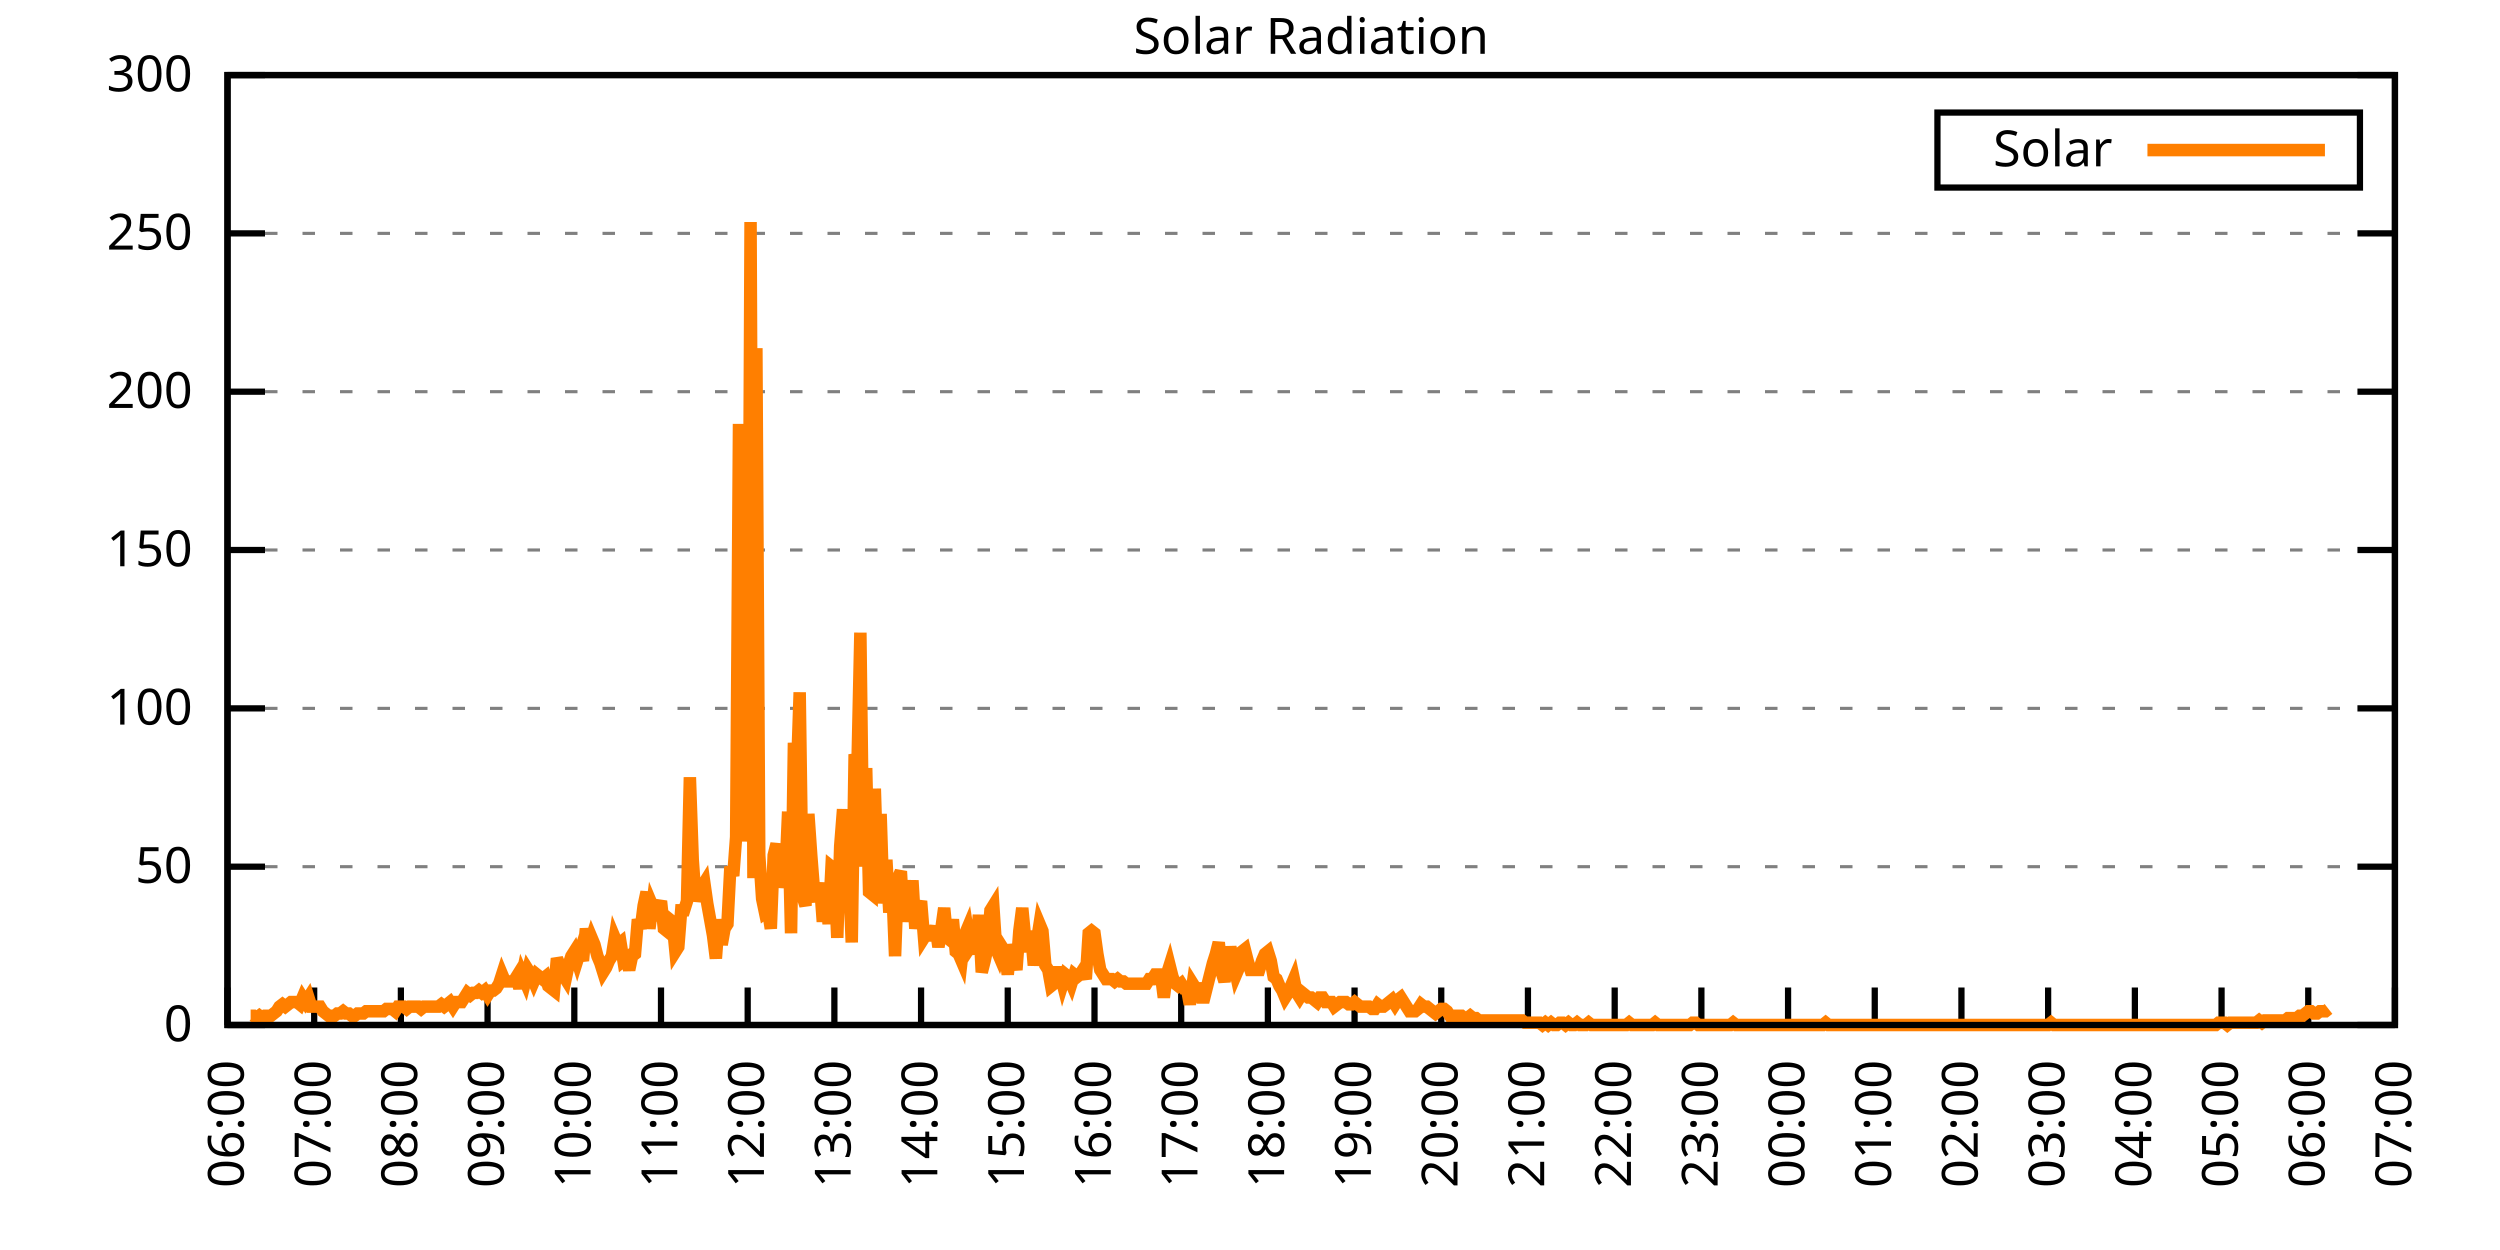
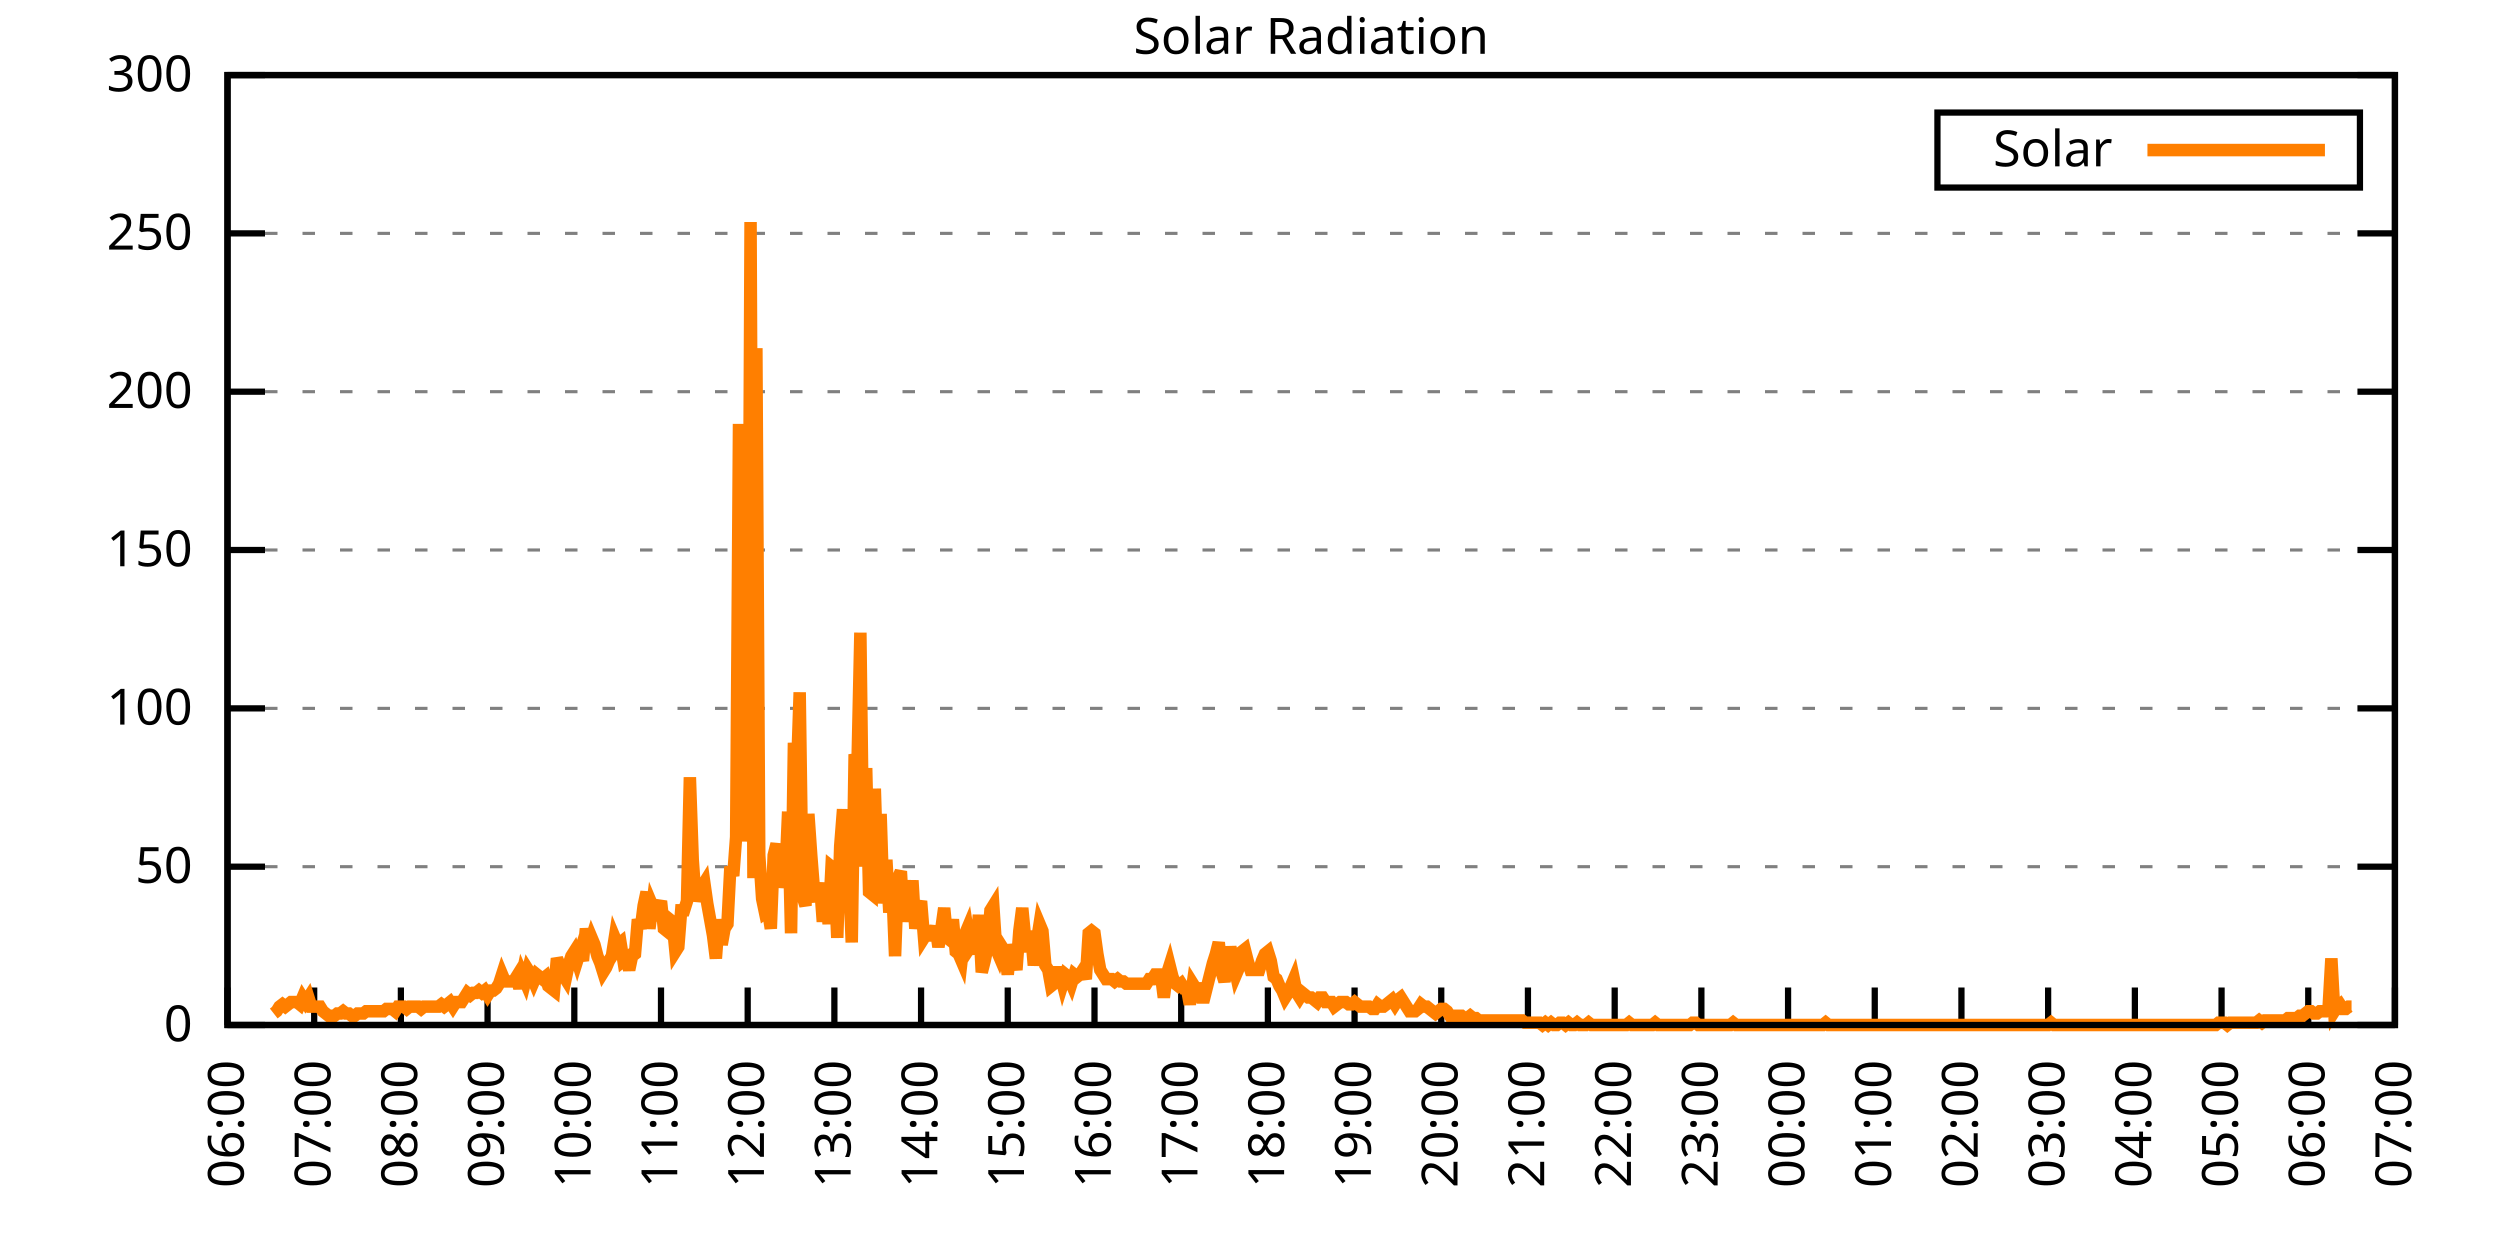
<svg xmlns="http://www.w3.org/2000/svg" xmlns:xlink="http://www.w3.org/1999/xlink" width="400" height="200" viewBox="0 0 400 200">
  <g id="gnuplot_canvas">
    <rect x="0" y="0" width="400" height="200" fill="none" />
    <defs>
      <circle id="gpDot" r="0.5" stroke-width="0.5" stroke="currentColor" />
      <path id="gpPt0" stroke-width="0.333" stroke="currentColor" d="M-1,0 h2 M0,-1 v2" />
      <path id="gpPt1" stroke-width="0.333" stroke="currentColor" d="M-1,-1 L1,1 M1,-1 L-1,1" />
      <path id="gpPt2" stroke-width="0.333" stroke="currentColor" d="M-1,0 L1,0 M0,-1 L0,1 M-1,-1 L1,1 M-1,1 L1,-1" />
      <rect id="gpPt3" stroke-width="0.333" stroke="currentColor" x="-1" y="-1" width="2" height="2" />
      <rect id="gpPt4" stroke-width="0.333" stroke="currentColor" fill="currentColor" x="-1" y="-1" width="2" height="2" />
      <circle id="gpPt5" stroke-width="0.333" stroke="currentColor" cx="0" cy="0" r="1" />
      <use xlink:href="#gpPt5" id="gpPt6" fill="currentColor" stroke="none" />
      <path id="gpPt7" stroke-width="0.333" stroke="currentColor" d="M0,-1.33 L-1.33,0.67 L1.33,0.67 z" />
      <use xlink:href="#gpPt7" id="gpPt8" fill="currentColor" stroke="none" />
      <use xlink:href="#gpPt7" id="gpPt9" stroke="currentColor" transform="rotate(180)" />
      <use xlink:href="#gpPt9" id="gpPt10" fill="currentColor" stroke="none" />
      <use xlink:href="#gpPt3" id="gpPt11" stroke="currentColor" transform="rotate(45)" />
      <use xlink:href="#gpPt11" id="gpPt12" fill="currentColor" stroke="none" />
      <path id="gpPt13" stroke-width="0.333" stroke="currentColor" d="M0,1.330 L1.265,0.411 L0.782,-1.067 L-0.782,-1.076 L-1.265,0.411 z" />
      <use xlink:href="#gpPt13" id="gpPt14" fill="currentColor" stroke="none" />
      <filter id="textbox" filterUnits="objectBoundingBox" x="0" y="0" height="1" width="1">
        <feFlood flood-color="white" flood-opacity="1" result="bgnd" />
        <feComposite in="SourceGraphic" in2="bgnd" operator="atop" />
      </filter>
      <filter id="greybox" filterUnits="objectBoundingBox" x="0" y="0" height="1" width="1">
        <feFlood flood-color="lightgrey" flood-opacity="1" result="grey" />
        <feComposite in="SourceGraphic" in2="grey" operator="atop" />
      </filter>
    </defs>
    <g fill="none" color="white" stroke="currentColor" stroke-width="1.00" stroke-linecap="butt" stroke-linejoin="miter">
</g>
    <g fill="none" color="black" stroke="currentColor" stroke-width="1.00" stroke-linecap="butt" stroke-linejoin="miter">
      <g stroke="none" shape-rendering="crispEdges">
        <polygon fill="rgb(255, 255, 255)" points="36.40,164.00 383.18,164.00 383.18,12.02 36.40,12.02 " />
      </g>
    </g>
    <g fill="none" color="black" stroke="currentColor" stroke-width="1.00" stroke-linecap="butt" stroke-linejoin="miter">
</g>
    <g fill="none" color="black" stroke="black" stroke-width="0.50" stroke-linecap="butt" stroke-linejoin="miter">
</g>
    <g fill="none" color="gray" stroke="currentColor" stroke-width="0.50" stroke-linecap="butt" stroke-linejoin="miter">
      <path stroke="gray" stroke-dasharray="2,4" class="gridline" d="M36.40,164.00 L383.19,164.00  " />
    </g>
    <g fill="none" color="gray" stroke="gray" stroke-width="1.00" stroke-linecap="butt" stroke-linejoin="miter">
</g>
    <g fill="none" color="black" stroke="currentColor" stroke-width="1.00" stroke-linecap="butt" stroke-linejoin="miter">
      <path stroke="black" d="M36.40,164.00 L42.40,164.00 M383.19,164.00 L377.19,164.00  " />
      <g transform="translate(30.80,166.60)" stroke="none" fill="black" font-family="Sans" font-size="8.00" text-anchor="end">
        <text>
          <tspan font-family="Sans"> 0</tspan>
        </text>
      </g>
    </g>
    <g fill="none" color="black" stroke="currentColor" stroke-width="1.00" stroke-linecap="butt" stroke-linejoin="miter">
</g>
    <g fill="none" color="black" stroke="black" stroke-width="0.50" stroke-linecap="butt" stroke-linejoin="miter">
</g>
    <g fill="none" color="gray" stroke="currentColor" stroke-width="0.50" stroke-linecap="butt" stroke-linejoin="miter">
      <path stroke="gray" stroke-dasharray="2,4" class="gridline" d="M36.40,138.67 L383.19,138.67  " />
    </g>
    <g fill="none" color="gray" stroke="gray" stroke-width="1.00" stroke-linecap="butt" stroke-linejoin="miter">
</g>
    <g fill="none" color="black" stroke="currentColor" stroke-width="1.00" stroke-linecap="butt" stroke-linejoin="miter">
      <path stroke="black" d="M36.40,138.67 L42.40,138.67 M383.19,138.67 L377.19,138.67  " />
      <g transform="translate(30.80,141.27)" stroke="none" fill="black" font-family="Sans" font-size="8.00" text-anchor="end">
        <text>
          <tspan font-family="Sans"> 50</tspan>
        </text>
      </g>
    </g>
    <g fill="none" color="black" stroke="currentColor" stroke-width="1.00" stroke-linecap="butt" stroke-linejoin="miter">
</g>
    <g fill="none" color="black" stroke="black" stroke-width="0.50" stroke-linecap="butt" stroke-linejoin="miter">
</g>
    <g fill="none" color="gray" stroke="currentColor" stroke-width="0.50" stroke-linecap="butt" stroke-linejoin="miter">
      <path stroke="gray" stroke-dasharray="2,4" class="gridline" d="M36.40,113.34 L383.19,113.34  " />
    </g>
    <g fill="none" color="gray" stroke="gray" stroke-width="1.00" stroke-linecap="butt" stroke-linejoin="miter">
</g>
    <g fill="none" color="black" stroke="currentColor" stroke-width="1.00" stroke-linecap="butt" stroke-linejoin="miter">
      <path stroke="black" d="M36.40,113.34 L42.40,113.34 M383.19,113.34 L377.19,113.34  " />
      <g transform="translate(30.80,115.94)" stroke="none" fill="black" font-family="Sans" font-size="8.00" text-anchor="end">
        <text>
          <tspan font-family="Sans"> 100</tspan>
        </text>
      </g>
    </g>
    <g fill="none" color="black" stroke="currentColor" stroke-width="1.00" stroke-linecap="butt" stroke-linejoin="miter">
</g>
    <g fill="none" color="black" stroke="black" stroke-width="0.50" stroke-linecap="butt" stroke-linejoin="miter">
</g>
    <g fill="none" color="gray" stroke="currentColor" stroke-width="0.50" stroke-linecap="butt" stroke-linejoin="miter">
      <path stroke="gray" stroke-dasharray="2,4" class="gridline" d="M36.40,88.00 L383.19,88.00  " />
    </g>
    <g fill="none" color="gray" stroke="gray" stroke-width="1.00" stroke-linecap="butt" stroke-linejoin="miter">
</g>
    <g fill="none" color="black" stroke="currentColor" stroke-width="1.00" stroke-linecap="butt" stroke-linejoin="miter">
      <path stroke="black" d="M36.40,88.00 L42.40,88.00 M383.19,88.00 L377.19,88.00  " />
      <g transform="translate(30.80,90.60)" stroke="none" fill="black" font-family="Sans" font-size="8.00" text-anchor="end">
        <text>
          <tspan font-family="Sans"> 150</tspan>
        </text>
      </g>
    </g>
    <g fill="none" color="black" stroke="currentColor" stroke-width="1.00" stroke-linecap="butt" stroke-linejoin="miter">
</g>
    <g fill="none" color="black" stroke="black" stroke-width="0.50" stroke-linecap="butt" stroke-linejoin="miter">
</g>
    <g fill="none" color="gray" stroke="currentColor" stroke-width="0.50" stroke-linecap="butt" stroke-linejoin="miter">
      <path stroke="gray" stroke-dasharray="2,4" class="gridline" d="M36.40,62.67 L383.19,62.67  " />
    </g>
    <g fill="none" color="gray" stroke="gray" stroke-width="1.00" stroke-linecap="butt" stroke-linejoin="miter">
</g>
    <g fill="none" color="black" stroke="currentColor" stroke-width="1.00" stroke-linecap="butt" stroke-linejoin="miter">
      <path stroke="black" d="M36.40,62.67 L42.40,62.67 M383.19,62.67 L377.19,62.67  " />
      <g transform="translate(30.80,65.27)" stroke="none" fill="black" font-family="Sans" font-size="8.00" text-anchor="end">
        <text>
          <tspan font-family="Sans"> 200</tspan>
        </text>
      </g>
    </g>
    <g fill="none" color="black" stroke="currentColor" stroke-width="1.00" stroke-linecap="butt" stroke-linejoin="miter">
</g>
    <g fill="none" color="black" stroke="black" stroke-width="0.50" stroke-linecap="butt" stroke-linejoin="miter">
</g>
    <g fill="none" color="gray" stroke="currentColor" stroke-width="0.50" stroke-linecap="butt" stroke-linejoin="miter">
      <path stroke="gray" stroke-dasharray="2,4" class="gridline" d="M36.40,37.34 L383.19,37.34  " />
    </g>
    <g fill="none" color="gray" stroke="gray" stroke-width="1.00" stroke-linecap="butt" stroke-linejoin="miter">
</g>
    <g fill="none" color="black" stroke="currentColor" stroke-width="1.00" stroke-linecap="butt" stroke-linejoin="miter">
      <path stroke="black" d="M36.40,37.34 L42.40,37.34 M383.19,37.34 L377.19,37.34  " />
      <g transform="translate(30.80,39.94)" stroke="none" fill="black" font-family="Sans" font-size="8.00" text-anchor="end">
        <text>
          <tspan font-family="Sans"> 250</tspan>
        </text>
      </g>
    </g>
    <g fill="none" color="black" stroke="currentColor" stroke-width="1.00" stroke-linecap="butt" stroke-linejoin="miter">
</g>
    <g fill="none" color="black" stroke="black" stroke-width="0.50" stroke-linecap="butt" stroke-linejoin="miter">
</g>
    <g fill="none" color="gray" stroke="currentColor" stroke-width="0.50" stroke-linecap="butt" stroke-linejoin="miter">
      <path stroke="gray" stroke-dasharray="2,4" class="gridline" d="M36.40,12.01 L383.19,12.01  " />
    </g>
    <g fill="none" color="gray" stroke="gray" stroke-width="1.00" stroke-linecap="butt" stroke-linejoin="miter">
</g>
    <g fill="none" color="black" stroke="currentColor" stroke-width="1.00" stroke-linecap="butt" stroke-linejoin="miter">
      <path stroke="black" d="M36.40,12.01 L42.40,12.01 M383.19,12.01 L377.19,12.01  " />
      <g transform="translate(30.80,14.61)" stroke="none" fill="black" font-family="Sans" font-size="8.00" text-anchor="end">
        <text>
          <tspan font-family="Sans"> 300</tspan>
        </text>
      </g>
    </g>
    <g fill="none" color="black" stroke="currentColor" stroke-width="1.00" stroke-linecap="butt" stroke-linejoin="miter">
      <path stroke="black" d="M36.40,164.00 L36.40,158.00  " />
      <g transform="translate(39.00,169.60) rotate(270.00)" stroke="none" fill="black" font-family="Sans" font-size="8.00" text-anchor="end">
        <text>
          <tspan font-family="Sans">06:00</tspan>
        </text>
      </g>
    </g>
    <g fill="none" color="black" stroke="currentColor" stroke-width="1.00" stroke-linecap="butt" stroke-linejoin="miter">
      <path stroke="black" d="M50.27,164.00 L50.27,158.00  " />
      <g transform="translate(52.87,169.60) rotate(270.00)" stroke="none" fill="black" font-family="Sans" font-size="8.00" text-anchor="end">
        <text>
          <tspan font-family="Sans">07:00</tspan>
        </text>
      </g>
    </g>
    <g fill="none" color="black" stroke="currentColor" stroke-width="1.00" stroke-linecap="butt" stroke-linejoin="miter">
      <path stroke="black" d="M64.14,164.00 L64.14,158.00  " />
      <g transform="translate(66.74,169.60) rotate(270.00)" stroke="none" fill="black" font-family="Sans" font-size="8.00" text-anchor="end">
        <text>
          <tspan font-family="Sans">08:00</tspan>
        </text>
      </g>
    </g>
    <g fill="none" color="black" stroke="currentColor" stroke-width="1.00" stroke-linecap="butt" stroke-linejoin="miter">
      <path stroke="black" d="M78.01,164.00 L78.01,158.00  " />
      <g transform="translate(80.61,169.60) rotate(270.00)" stroke="none" fill="black" font-family="Sans" font-size="8.00" text-anchor="end">
        <text>
          <tspan font-family="Sans">09:00</tspan>
        </text>
      </g>
    </g>
    <g fill="none" color="black" stroke="currentColor" stroke-width="1.00" stroke-linecap="butt" stroke-linejoin="miter">
      <path stroke="black" d="M91.89,164.00 L91.89,158.00  " />
      <g transform="translate(94.49,169.60) rotate(270.00)" stroke="none" fill="black" font-family="Sans" font-size="8.00" text-anchor="end">
        <text>
          <tspan font-family="Sans">10:00</tspan>
        </text>
      </g>
    </g>
    <g fill="none" color="black" stroke="currentColor" stroke-width="1.00" stroke-linecap="butt" stroke-linejoin="miter">
      <path stroke="black" d="M105.76,164.00 L105.76,158.00  " />
      <g transform="translate(108.36,169.60) rotate(270.00)" stroke="none" fill="black" font-family="Sans" font-size="8.00" text-anchor="end">
        <text>
          <tspan font-family="Sans">11:00</tspan>
        </text>
      </g>
    </g>
    <g fill="none" color="black" stroke="currentColor" stroke-width="1.00" stroke-linecap="butt" stroke-linejoin="miter">
      <path stroke="black" d="M119.63,164.00 L119.63,158.00  " />
      <g transform="translate(122.23,169.60) rotate(270.00)" stroke="none" fill="black" font-family="Sans" font-size="8.00" text-anchor="end">
        <text>
          <tspan font-family="Sans">12:00</tspan>
        </text>
      </g>
    </g>
    <g fill="none" color="black" stroke="currentColor" stroke-width="1.00" stroke-linecap="butt" stroke-linejoin="miter">
      <path stroke="black" d="M133.50,164.00 L133.50,158.00  " />
      <g transform="translate(136.10,169.60) rotate(270.00)" stroke="none" fill="black" font-family="Sans" font-size="8.00" text-anchor="end">
        <text>
          <tspan font-family="Sans">13:00</tspan>
        </text>
      </g>
    </g>
    <g fill="none" color="black" stroke="currentColor" stroke-width="1.00" stroke-linecap="butt" stroke-linejoin="miter">
      <path stroke="black" d="M147.37,164.00 L147.37,158.00  " />
      <g transform="translate(149.97,169.60) rotate(270.00)" stroke="none" fill="black" font-family="Sans" font-size="8.00" text-anchor="end">
        <text>
          <tspan font-family="Sans">14:00</tspan>
        </text>
      </g>
    </g>
    <g fill="none" color="black" stroke="currentColor" stroke-width="1.00" stroke-linecap="butt" stroke-linejoin="miter">
      <path stroke="black" d="M161.24,164.00 L161.24,158.00  " />
      <g transform="translate(163.84,169.60) rotate(270.00)" stroke="none" fill="black" font-family="Sans" font-size="8.00" text-anchor="end">
        <text>
          <tspan font-family="Sans">15:00</tspan>
        </text>
      </g>
    </g>
    <g fill="none" color="black" stroke="currentColor" stroke-width="1.00" stroke-linecap="butt" stroke-linejoin="miter">
      <path stroke="black" d="M175.12,164.00 L175.12,158.00  " />
      <g transform="translate(177.72,169.60) rotate(270.00)" stroke="none" fill="black" font-family="Sans" font-size="8.00" text-anchor="end">
        <text>
          <tspan font-family="Sans">16:00</tspan>
        </text>
      </g>
    </g>
    <g fill="none" color="black" stroke="currentColor" stroke-width="1.00" stroke-linecap="butt" stroke-linejoin="miter">
      <path stroke="black" d="M188.99,164.00 L188.99,158.00  " />
      <g transform="translate(191.59,169.60) rotate(270.00)" stroke="none" fill="black" font-family="Sans" font-size="8.00" text-anchor="end">
        <text>
          <tspan font-family="Sans">17:00</tspan>
        </text>
      </g>
    </g>
    <g fill="none" color="black" stroke="currentColor" stroke-width="1.00" stroke-linecap="butt" stroke-linejoin="miter">
      <path stroke="black" d="M202.86,164.00 L202.86,158.00  " />
      <g transform="translate(205.46,169.60) rotate(270.00)" stroke="none" fill="black" font-family="Sans" font-size="8.00" text-anchor="end">
        <text>
          <tspan font-family="Sans">18:00</tspan>
        </text>
      </g>
    </g>
    <g fill="none" color="black" stroke="currentColor" stroke-width="1.00" stroke-linecap="butt" stroke-linejoin="miter">
      <path stroke="black" d="M216.73,164.00 L216.73,158.00  " />
      <g transform="translate(219.33,169.60) rotate(270.00)" stroke="none" fill="black" font-family="Sans" font-size="8.00" text-anchor="end">
        <text>
          <tspan font-family="Sans">19:00</tspan>
        </text>
      </g>
    </g>
    <g fill="none" color="black" stroke="currentColor" stroke-width="1.00" stroke-linecap="butt" stroke-linejoin="miter">
      <path stroke="black" d="M230.60,164.00 L230.60,158.00  " />
      <g transform="translate(233.20,169.60) rotate(270.00)" stroke="none" fill="black" font-family="Sans" font-size="8.00" text-anchor="end">
        <text>
          <tspan font-family="Sans">20:00</tspan>
        </text>
      </g>
    </g>
    <g fill="none" color="black" stroke="currentColor" stroke-width="1.00" stroke-linecap="butt" stroke-linejoin="miter">
      <path stroke="black" d="M244.47,164.00 L244.47,158.00  " />
      <g transform="translate(247.07,169.60) rotate(270.00)" stroke="none" fill="black" font-family="Sans" font-size="8.00" text-anchor="end">
        <text>
          <tspan font-family="Sans">21:00</tspan>
        </text>
      </g>
    </g>
    <g fill="none" color="black" stroke="currentColor" stroke-width="1.00" stroke-linecap="butt" stroke-linejoin="miter">
      <path stroke="black" d="M258.35,164.00 L258.35,158.00  " />
      <g transform="translate(260.95,169.60) rotate(270.00)" stroke="none" fill="black" font-family="Sans" font-size="8.00" text-anchor="end">
        <text>
          <tspan font-family="Sans">22:00</tspan>
        </text>
      </g>
    </g>
    <g fill="none" color="black" stroke="currentColor" stroke-width="1.00" stroke-linecap="butt" stroke-linejoin="miter">
      <path stroke="black" d="M272.22,164.00 L272.22,158.00  " />
      <g transform="translate(274.82,169.60) rotate(270.00)" stroke="none" fill="black" font-family="Sans" font-size="8.00" text-anchor="end">
        <text>
          <tspan font-family="Sans">23:00</tspan>
        </text>
      </g>
    </g>
    <g fill="none" color="black" stroke="currentColor" stroke-width="1.00" stroke-linecap="butt" stroke-linejoin="miter">
      <path stroke="black" d="M286.09,164.00 L286.09,158.00  " />
      <g transform="translate(288.69,169.60) rotate(270.00)" stroke="none" fill="black" font-family="Sans" font-size="8.00" text-anchor="end">
        <text>
          <tspan font-family="Sans">00:00</tspan>
        </text>
      </g>
    </g>
    <g fill="none" color="black" stroke="currentColor" stroke-width="1.00" stroke-linecap="butt" stroke-linejoin="miter">
      <path stroke="black" d="M299.96,164.00 L299.96,158.00  " />
      <g transform="translate(302.56,169.60) rotate(270.00)" stroke="none" fill="black" font-family="Sans" font-size="8.00" text-anchor="end">
        <text>
          <tspan font-family="Sans">01:00</tspan>
        </text>
      </g>
    </g>
    <g fill="none" color="black" stroke="currentColor" stroke-width="1.00" stroke-linecap="butt" stroke-linejoin="miter">
      <path stroke="black" d="M313.83,164.00 L313.83,158.00  " />
      <g transform="translate(316.43,169.60) rotate(270.00)" stroke="none" fill="black" font-family="Sans" font-size="8.00" text-anchor="end">
        <text>
          <tspan font-family="Sans">02:00</tspan>
        </text>
      </g>
    </g>
    <g fill="none" color="black" stroke="currentColor" stroke-width="1.00" stroke-linecap="butt" stroke-linejoin="miter">
      <path stroke="black" d="M327.70,164.00 L327.70,158.00  " />
      <g transform="translate(330.30,169.60) rotate(270.00)" stroke="none" fill="black" font-family="Sans" font-size="8.00" text-anchor="end">
        <text>
          <tspan font-family="Sans">03:00</tspan>
        </text>
      </g>
    </g>
    <g fill="none" color="black" stroke="currentColor" stroke-width="1.00" stroke-linecap="butt" stroke-linejoin="miter">
      <path stroke="black" d="M341.58,164.00 L341.58,158.00  " />
      <g transform="translate(344.18,169.60) rotate(270.00)" stroke="none" fill="black" font-family="Sans" font-size="8.00" text-anchor="end">
        <text>
          <tspan font-family="Sans">04:00</tspan>
        </text>
      </g>
    </g>
    <g fill="none" color="black" stroke="currentColor" stroke-width="1.00" stroke-linecap="butt" stroke-linejoin="miter">
      <path stroke="black" d="M355.45,164.00 L355.45,158.00  " />
      <g transform="translate(358.05,169.60) rotate(270.00)" stroke="none" fill="black" font-family="Sans" font-size="8.00" text-anchor="end">
        <text>
          <tspan font-family="Sans">05:00</tspan>
        </text>
      </g>
    </g>
    <g fill="none" color="black" stroke="currentColor" stroke-width="1.00" stroke-linecap="butt" stroke-linejoin="miter">
      <path stroke="black" d="M369.32,164.00 L369.32,158.00  " />
      <g transform="translate(371.92,169.60) rotate(270.00)" stroke="none" fill="black" font-family="Sans" font-size="8.00" text-anchor="end">
        <text>
          <tspan font-family="Sans">06:00</tspan>
        </text>
      </g>
    </g>
    <g fill="none" color="black" stroke="currentColor" stroke-width="1.00" stroke-linecap="butt" stroke-linejoin="miter">
      <path stroke="black" d="M383.19,164.00 L383.19,158.00  " />
      <g transform="translate(385.79,169.60) rotate(270.00)" stroke="none" fill="black" font-family="Sans" font-size="8.00" text-anchor="end">
        <text>
          <tspan font-family="Sans">07:00</tspan>
        </text>
      </g>
    </g>
    <g fill="none" color="black" stroke="currentColor" stroke-width="1.00" stroke-linecap="butt" stroke-linejoin="miter">
</g>
    <g fill="none" color="black" stroke="currentColor" stroke-width="1.00" stroke-linecap="butt" stroke-linejoin="miter">
      <path stroke="black" d="M36.40,12.01 L36.40,164.00 L383.19,164.00 L383.19,12.01 L36.40,12.01 Z  " />
    </g>
    <g fill="none" color="black" stroke="currentColor" stroke-width="1.00" stroke-linecap="butt" stroke-linejoin="miter">
</g>
    <g fill="none" color="black" stroke="currentColor" stroke-width="1.00" stroke-linecap="butt" stroke-linejoin="miter">
      <path stroke="black" d="M309.99,30.01 L309.99,18.01 L377.59,18.01 L377.59,30.01 L309.99,30.01 Z  " />
    </g>
    <g id="Solar_Radiation_plot_1">
      <g fill="none" color="white" stroke="black" stroke-width="2.00" stroke-linecap="butt" stroke-linejoin="miter">
</g>
      <g fill="none" color="black" stroke="currentColor" stroke-width="2.00" stroke-linecap="butt" stroke-linejoin="miter">
        <g transform="translate(337.99,26.61)" stroke="none" fill="black" font-family="Sans" font-size="8.00" text-anchor="end">
          <text>
            <tspan font-family="Sans">Solar</tspan>
          </text>
        </g>
      </g>
      <g fill="none" color="black" stroke="currentColor" stroke-width="2.00" stroke-linecap="butt" stroke-linejoin="miter">
-         <path stroke="rgb(255, 127,   0)" d="M343.59,24.01 L371.99,24.01 M40.10,162.53 L40.56,162.53 L41.02,162.90 L41.49,162.53 L41.95,162.90 L42.41,162.53   L42.87,162.53 L43.34,162.53 L43.80,162.16 L44.26,161.80 L44.72,161.06 L45.19,160.70 L45.65,161.06 L46.11,160.70   L46.57,160.33 L47.03,160.33 L47.50,160.33 L47.96,160.70 L48.42,159.60 L48.88,160.33 L49.35,159.60 L49.81,161.06   L50.27,161.06 L50.73,161.06 L51.20,161.06 L51.66,161.80 L52.12,162.16 L52.58,162.53 L53.05,162.53 L53.51,162.53   L53.97,162.16 L54.43,162.16 L54.90,161.80 L55.36,162.16 L55.82,162.16 L56.28,162.53 L56.75,162.53 L57.21,162.16   L57.67,162.16 L58.13,162.16 L58.59,161.80 L59.06,161.80 L59.52,161.80 L59.98,161.80 L60.44,161.80 L60.91,161.80   L61.37,161.80 L61.83,161.43 L62.29,161.43 L62.76,161.43 L63.22,161.80 L63.68,161.06 L64.14,161.06 L64.61,161.06   L65.07,161.43 L65.53,161.06 L65.99,161.06 L66.46,161.06 L66.92,161.06 L67.38,161.43 L67.84,161.06 L68.30,161.06   L68.77,161.06 L69.23,161.06 L69.69,161.06 L70.15,161.06 L70.62,160.70 L71.08,161.06 L71.54,160.70 L72.00,160.33   L72.47,161.06 L72.93,160.33 L73.39,160.33 L73.85,160.33 L74.32,159.60 L74.78,158.86 L75.24,159.23 L75.70,158.86   L76.17,158.86 L76.63,158.49 L77.09,158.86 L77.55,158.49 L78.01,159.23 L78.48,158.49 L78.94,158.49 L79.40,158.13   L79.86,157.39 L80.33,155.92 L80.79,157.03 L81.25,157.03 L81.71,157.03 L82.18,157.03 L82.64,156.29 L83.10,158.13   L83.56,155.92 L84.03,157.03 L84.49,155.19 L84.95,155.92 L85.41,157.03 L85.88,155.92 L86.34,156.29 L86.80,156.66   L87.26,156.29 L87.72,157.76 L88.19,158.13 L88.65,158.49 L89.11,153.35 L89.57,154.46 L90.04,155.92 L90.50,156.66   L90.96,154.46 L91.42,152.99 L91.89,152.25 L92.35,153.72 L92.81,152.25 L93.27,153.72 L93.74,148.58 L94.20,151.52   L94.66,150.05 L95.12,151.15 L95.59,152.99 L96.05,154.09 L96.51,155.56 L96.97,154.82 L97.44,153.72 L97.90,152.99   L98.36,150.05 L98.82,151.15 L99.28,150.79 L99.75,153.72 L100.21,153.35 L100.67,155.19 L101.13,152.99 L101.60,152.62   L102.06,147.11 L102.52,148.58 L102.98,144.91 L103.45,142.71 L103.91,148.58 L104.37,144.91 L104.83,146.01 L105.30,145.28   L105.76,144.18 L106.22,148.58 L106.68,148.95 L107.15,147.11 L107.61,147.48 L108.07,152.25 L108.53,151.52 L108.99,145.65   L109.46,145.65 L109.92,144.18 L110.38,124.36 L110.84,137.57 L111.31,144.18 L111.77,142.34 L112.23,141.98 L112.69,141.24   L113.16,144.55 L113.62,147.11 L114.08,149.68 L114.54,153.35 L115.01,147.11 L115.47,151.15 L115.93,148.58 L116.39,147.85   L116.86,138.67 L117.32,140.14 L117.78,133.90 L118.24,67.83 L118.70,134.63 L119.17,121.79 L119.63,133.90 L120.09,35.52   L120.55,140.51 L121.02,55.71 L121.48,136.84 L121.94,143.81 L122.40,146.01 L122.87,145.65 L123.33,148.58 L123.79,136.84   L124.25,135.00 L124.72,141.98 L125.18,139.41 L125.64,140.51 L126.10,129.86 L126.57,149.32 L127.03,118.85 L127.49,124.36   L127.95,110.77 L128.41,143.44 L128.88,144.91 L129.34,130.23 L129.80,136.84 L130.26,142.71 L130.73,144.18 L131.19,141.24   L131.65,147.48 L132.11,141.98 L132.58,147.85 L133.04,138.67 L133.50,139.04 L133.96,150.05 L134.43,135.37 L134.89,129.49   L135.35,139.04 L135.81,139.04 L136.28,150.79 L136.74,120.69 L137.20,122.15 L137.66,101.23 L138.13,138.67 L138.59,122.89   L139.05,142.71 L139.51,143.08 L139.97,126.19 L140.44,141.24 L140.90,130.23 L141.36,144.55 L141.82,137.57 L142.29,146.01   L142.75,141.61 L143.21,152.99 L143.67,140.51 L144.14,139.41 L144.60,147.48 L145.06,142.34 L145.52,146.38 L145.99,140.87   L146.45,148.58 L146.91,145.65 L147.37,144.18 L147.84,150.05 L148.30,149.32 L148.76,149.68 L149.22,149.68 L149.68,148.22   L150.15,151.52 L150.61,148.58 L151.07,145.28 L151.53,150.05 L152.00,150.42 L152.46,147.11 L152.92,152.25 L153.38,152.62   L153.85,153.72 L154.31,149.68 L154.77,148.58 L155.23,151.52 L155.70,150.79 L156.16,152.62 L156.62,146.38 L157.08,155.56   L157.55,153.72 L158.01,151.52 L158.47,145.65 L158.93,144.91 L159.39,151.89 L159.86,152.99 L160.32,151.52 L160.78,152.25   L161.24,155.92 L161.71,151.15 L162.17,152.99 L162.63,155.19 L163.09,148.95 L163.56,145.28 L164.02,150.05 L164.48,152.25   L164.94,148.95 L165.41,154.46 L165.87,150.79 L166.33,147.85 L166.79,148.95 L167.26,154.46 L167.72,155.19 L168.18,157.76   L168.64,157.39 L169.10,155.56 L169.57,155.56 L170.03,157.39 L170.49,155.92 L170.95,156.29 L171.42,157.39 L171.88,155.92   L172.34,156.29 L172.80,155.92 L173.27,155.19 L173.73,156.66 L174.19,149.32 L174.65,148.95 L175.12,149.32 L175.58,152.62   L176.04,155.19 L176.50,155.92 L176.97,156.66 L177.43,156.66 L177.89,156.66 L178.35,157.03 L178.82,156.66 L179.28,157.03   L179.74,157.03 L180.20,157.39 L180.66,157.39 L181.13,157.39 L181.59,157.39 L182.05,157.39 L182.51,157.39 L182.98,157.39   L183.44,157.39 L183.90,156.66 L184.36,156.66 L184.83,155.92 L185.29,155.92 L185.75,155.92 L186.21,159.60 L186.68,155.92   L187.14,154.46 L187.60,156.29 L188.06,157.39 L188.53,157.76 L188.99,157.39 L189.45,158.13 L189.91,158.13 L190.37,160.70   L190.84,157.39 L191.30,158.13 L191.76,158.13 L192.22,159.60 L192.69,159.60 L193.15,157.76 L193.61,155.92 L194.07,154.09   L194.54,152.62 L195.00,150.79 L195.46,155.56 L195.92,157.03 L196.39,154.46 L196.85,151.52 L197.31,153.72 L197.77,155.92   L198.24,154.82 L198.70,152.25 L199.16,151.89 L199.62,153.72 L200.08,155.19 L200.55,155.19 L201.01,155.19 L201.47,155.19   L201.93,153.72 L202.40,152.62 L202.86,152.25 L203.32,153.72 L203.78,156.29 L204.25,156.66 L204.71,157.76 L205.17,158.49   L205.63,159.60 L206.10,158.86 L206.56,157.76 L207.02,156.66 L207.48,158.86 L207.95,159.60 L208.41,158.86 L208.87,159.23   L209.33,159.60 L209.80,159.60 L210.26,159.96 L210.72,160.33 L211.18,159.60 L211.64,159.60 L212.11,160.33 L212.57,160.33   L213.03,160.33 L213.49,161.06 L213.96,160.70 L214.42,160.33 L214.88,160.33 L215.34,160.33 L215.81,160.70 L216.27,160.70   L216.73,160.33 L217.19,160.70 L217.66,161.06 L218.12,161.06 L218.58,161.06 L219.04,161.06 L219.51,161.43 L219.97,161.43   L220.43,160.70 L220.89,161.06 L221.35,161.06 L221.82,160.70 L222.28,160.33 L222.74,159.96 L223.20,160.70 L223.67,159.96   L224.13,159.60 L224.59,160.33 L225.05,161.06 L225.52,161.80 L225.98,161.80 L226.44,161.80 L226.90,161.43 L227.37,160.70   L227.83,161.06 L228.29,161.06 L228.75,161.43 L229.22,161.80 L229.68,162.16 L230.14,161.80 L230.60,161.43 L231.06,161.43   L231.53,161.80 L231.99,162.53 L232.45,162.53 L232.91,162.53 L233.38,162.53 L233.84,162.53 L234.30,162.90 L234.76,162.90   L235.23,162.53 L235.69,162.90 L236.15,162.90 L236.61,163.27 L237.08,163.27 L237.54,163.27 L238.00,163.27 L238.46,163.27   L238.93,163.27 L239.39,163.27 L239.85,163.27 L240.31,163.27 L240.77,163.27 L241.24,163.27 L241.70,163.27 L242.16,163.27   L242.62,163.27 L243.09,163.27 L243.55,163.27 L244.01,163.63 L244.47,163.63 L244.94,163.63 L245.40,163.63 L245.86,163.63   L246.32,163.63 L246.79,164.00 L247.25,163.63 L247.71,164.00 L248.17,163.63 L248.64,164.00 L249.10,164.00 L249.56,163.63   L250.02,163.63 L250.49,164.00 L250.95,163.63 L251.41,164.00 L251.87,164.00 L252.33,163.63 L252.80,164.00 L253.26,164.00   L253.72,164.00 L254.18,163.63 L254.65,164.00 L255.11,164.00 L255.57,164.00 L256.03,164.00 L256.50,164.00 L256.96,164.00   L257.42,164.00 L257.88,164.00 L258.35,164.00 L258.81,164.00 L259.27,164.00 L259.73,164.00 L260.20,164.00 L260.66,163.63   L261.12,164.00 L261.58,164.00 L262.04,164.00 L262.51,164.00 L262.97,164.00 L263.43,164.00 L263.89,164.00 L264.36,164.00   L264.82,163.63 L265.28,164.00 L265.74,164.00 L266.21,164.00 L266.67,164.00 L267.13,164.00 L267.59,164.00 L268.06,164.00   L268.52,164.00 L268.98,164.00 L269.44,164.00 L269.91,164.00 L270.37,164.00 L270.83,163.63 L271.29,163.63 L271.75,164.00   L272.22,164.00 L272.68,164.00 L273.14,164.00 L273.60,164.00 L274.07,164.00 L274.53,164.00 L274.99,164.00 L275.45,164.00   L275.92,164.00 L276.38,164.00 L276.84,164.00 L277.30,163.63 L277.77,164.00 L278.23,164.00 L278.69,164.00 L279.15,164.00   L279.62,164.00 L280.08,164.00 L280.54,164.00 L281.00,164.00 L281.46,164.00 L281.93,164.00 L282.39,164.00 L282.85,164.00   L283.31,164.00 L283.78,164.00 L284.24,164.00 L284.70,164.00 L285.16,164.00 L285.63,164.00 L286.09,164.00 L286.55,164.00   L287.01,164.00 L287.48,164.00 L287.94,164.00 L288.40,164.00 L288.86,164.00 L289.33,164.00 L289.79,164.00 L290.25,164.00   L290.71,164.00 L291.18,164.00 L291.64,164.00 L292.10,163.63 L292.56,164.00 L293.02,164.00 L293.49,164.00 L293.95,164.00   L294.41,164.00 L294.87,164.00 L295.34,164.00 L295.80,164.00 L296.26,164.00 L296.72,164.00 L297.19,164.00 L297.65,164.00   L298.11,164.00 L298.57,164.00 L299.04,164.00 L299.50,164.00 L299.96,164.00 L300.42,164.00 L300.89,164.00 L301.35,164.00   L301.81,164.00 L302.27,164.00 L302.73,164.00 L303.20,164.00 L303.66,164.00 L304.12,164.00 L304.58,164.00 L305.05,164.00   L305.51,164.00 L305.97,164.00 L306.43,164.00 L306.90,164.00 L307.36,164.00 L307.82,164.00 L308.28,164.00 L308.75,164.00   L309.21,164.00 L309.67,164.00 L310.13,164.00 L310.60,164.00 L311.06,164.00 L311.52,164.00 L311.98,164.00 L312.44,164.00   L312.91,164.00 L313.37,164.00 L313.83,164.00 L314.29,164.00 L314.76,164.00 L315.22,164.00 L315.68,164.00 L316.14,164.00   L316.61,164.00 L317.07,164.00 L317.53,164.00 L317.99,164.00 L318.46,164.00 L318.92,164.00 L319.38,164.00 L319.84,164.00   L320.31,164.00 L320.77,164.00 L321.23,164.00 L321.69,164.00 L322.15,164.00 L322.62,164.00 L323.08,164.00 L323.54,164.00   L324.00,164.00 L324.47,164.00 L324.93,164.00 L325.39,164.00 L325.85,164.00 L326.32,164.00 L326.78,164.00 L327.24,164.00   L327.70,164.00 L328.17,163.63 L328.63,164.00 L329.09,164.00 L329.55,164.00 L330.02,164.00 L330.48,164.00 L330.94,164.00   L331.40,164.00 L331.87,164.00 L332.33,164.00 L332.79,164.00 L333.25,164.00 L333.71,164.00 L334.18,164.00 L334.64,164.00   L335.10,164.00 L335.56,164.00 L336.03,164.00 L336.49,164.00 L336.95,164.00 L337.41,164.00 L337.88,164.00 L338.34,164.00   L338.80,164.00 L339.26,164.00 L339.73,164.00 L340.19,164.00 L340.65,164.00 L341.11,164.00 L341.58,164.00 L342.04,164.00   L342.50,164.00 L342.96,164.00 L343.42,164.00 L343.89,164.00 L344.35,164.00 L344.81,164.00 L345.27,164.00 L345.74,164.00   L346.20,164.00 L346.66,164.00 L347.12,164.00 L347.59,164.00 L348.05,164.00 L348.51,164.00 L348.97,164.00 L349.44,164.00   L349.90,164.00 L350.36,164.00 L350.82,164.00 L351.29,164.00 L351.75,164.00 L352.21,164.00 L352.67,164.00 L353.13,164.00   L353.60,164.00 L354.06,164.00 L354.52,164.00 L354.98,163.63 L355.45,163.63 L355.91,163.63 L356.37,164.00 L356.83,163.63   L357.30,163.63 L357.76,163.63 L358.22,163.63 L358.68,163.63 L359.15,163.63 L359.61,163.63 L360.07,163.63 L360.53,163.63   L361.00,163.63 L361.46,163.27 L361.92,163.63 L362.38,163.27 L362.84,163.27 L363.31,163.27 L363.77,163.27 L364.23,163.27   L364.69,163.27 L365.16,163.27 L365.62,163.27 L366.08,162.90 L366.54,162.90 L367.01,162.90 L367.47,162.90 L367.93,162.53   L368.39,162.53 L368.86,162.16 L369.32,161.80 L369.78,161.80 L370.24,162.16 L370.71,162.16 L371.17,161.80 L371.63,161.80   L372.09,161.80 L372.56,161.43  " />
+         <path stroke="rgb(255, 127,   0)" d="M343.59,24.01 L371.99,24.01 M43.80,162.16 L44.26,161.80 L44.72,161.06 L45.19,160.70 L45.65,161.06 L46.11,160.70   L46.57,160.33 L47.03,160.33 L47.50,160.33 L47.96,160.70 L48.42,159.60 L48.88,160.33 L49.35,159.60 L49.81,161.06   L50.27,161.06 L50.73,161.06 L51.20,161.06 L51.66,161.80 L52.12,162.16 L52.58,162.53 L53.05,162.53 L53.51,162.53   L53.97,162.16 L54.43,162.16 L54.90,161.80 L55.36,162.16 L55.82,162.16 L56.28,162.53 L56.75,162.53 L57.21,162.16   L57.67,162.16 L58.13,162.16 L58.59,161.80 L59.06,161.80 L59.52,161.80 L59.98,161.80 L60.44,161.80 L60.91,161.80   L61.37,161.80 L61.83,161.43 L62.29,161.43 L62.76,161.43 L63.22,161.80 L63.68,161.06 L64.14,161.06 L64.61,161.06   L65.07,161.43 L65.53,161.06 L65.99,161.06 L66.46,161.06 L66.92,161.06 L67.38,161.43 L67.84,161.06 L68.30,161.06   L68.77,161.06 L69.23,161.06 L69.69,161.06 L70.15,161.06 L70.62,160.70 L71.08,161.06 L71.54,160.70 L72.00,160.33   L72.47,161.06 L72.93,160.33 L73.39,160.33 L73.85,160.33 L74.32,159.60 L74.78,158.86 L75.24,159.23 L75.70,158.86   L76.17,158.86 L76.63,158.49 L77.09,158.86 L77.55,158.49 L78.01,159.23 L78.48,158.49 L78.94,158.49 L79.40,158.13   L79.86,157.39 L80.33,155.92 L80.79,157.03 L81.25,157.03 L81.71,157.03 L82.18,157.03 L82.64,156.29 L83.10,158.13   L83.56,155.92 L84.03,157.03 L84.49,155.19 L84.95,155.92 L85.41,157.03 L85.88,155.92 L86.34,156.29 L86.80,156.66   L87.26,156.29 L87.72,157.76 L88.19,158.13 L88.65,158.49 L89.11,153.35 L89.57,154.46 L90.04,155.92 L90.50,156.66   L90.96,154.46 L91.42,152.99 L91.89,152.25 L92.35,153.72 L92.81,152.25 L93.27,153.72 L93.74,148.58 L94.20,151.52   L94.66,150.05 L95.12,151.15 L95.59,152.99 L96.05,154.09 L96.51,155.56 L96.97,154.82 L97.44,153.72 L97.90,152.99   L98.36,150.05 L98.82,151.15 L99.28,150.79 L99.75,153.72 L100.21,153.35 L100.67,155.19 L101.13,152.99 L101.60,152.62   L102.06,147.11 L102.52,148.58 L102.98,144.91 L103.45,142.71 L103.91,148.58 L104.37,144.91 L104.83,146.01 L105.30,145.28   L105.76,144.18 L106.22,148.58 L106.68,148.95 L107.15,147.11 L107.61,147.48 L108.07,152.25 L108.53,151.52 L108.99,145.65   L109.46,145.65 L109.92,144.18 L110.38,124.36 L110.84,137.57 L111.31,144.18 L111.77,142.34 L112.23,141.98 L112.69,141.24   L113.16,144.55 L113.62,147.11 L114.08,149.68 L114.54,153.35 L115.01,147.11 L115.47,151.15 L115.93,148.58 L116.39,147.85   L116.86,138.67 L117.32,140.14 L117.78,133.90 L118.24,67.83 L118.70,134.63 L119.17,121.79 L119.63,133.90 L120.09,35.52   L120.55,140.51 L121.02,55.71 L121.48,136.84 L121.94,143.81 L122.40,146.01 L122.87,145.65 L123.33,148.58 L123.79,136.84   L124.25,135.00 L124.72,141.98 L125.18,139.41 L125.64,140.51 L126.10,129.86 L126.57,149.32 L127.03,118.85 L127.49,124.36   L127.95,110.77 L128.41,143.44 L128.88,144.91 L129.34,130.23 L129.80,136.84 L130.26,142.71 L130.73,144.18 L131.19,141.24   L131.65,147.48 L132.11,141.98 L132.58,147.85 L133.04,138.67 L133.50,139.04 L133.96,150.05 L134.43,135.37 L134.89,129.49   L135.35,139.04 L135.81,139.04 L136.28,150.79 L136.74,120.69 L137.20,122.15 L137.66,101.23 L138.13,138.67 L138.59,122.89   L139.05,142.71 L139.51,143.08 L139.97,126.19 L140.44,141.24 L140.90,130.23 L141.36,144.55 L141.82,137.57 L142.29,146.01   L142.75,141.61 L143.21,152.99 L143.67,140.51 L144.14,139.41 L144.60,147.48 L145.06,142.34 L145.52,146.38 L145.99,140.87   L146.45,148.58 L146.91,145.65 L147.37,144.18 L147.84,150.05 L148.30,149.32 L148.76,149.68 L149.22,149.68 L149.68,148.22   L150.15,151.52 L150.61,148.58 L151.07,145.28 L151.53,150.05 L152.00,150.42 L152.46,147.11 L152.92,152.25 L153.38,152.62   L153.85,153.72 L154.31,149.68 L154.77,148.58 L155.23,151.52 L155.70,150.79 L156.16,152.62 L156.62,146.38 L157.08,155.56   L157.55,153.72 L158.01,151.52 L158.47,145.65 L158.93,144.91 L159.39,151.89 L159.86,152.99 L160.32,151.52 L160.78,152.25   L161.24,155.92 L161.71,151.15 L162.17,152.99 L162.63,155.19 L163.09,148.95 L163.56,145.28 L164.02,150.05 L164.48,152.25   L164.94,148.95 L165.41,154.46 L165.87,150.79 L166.33,147.85 L166.79,148.95 L167.26,154.46 L167.72,155.19 L168.18,157.76   L168.64,157.39 L169.10,155.56 L169.57,155.56 L170.03,157.39 L170.49,155.92 L170.95,156.29 L171.42,157.39 L171.88,155.92   L172.34,156.29 L172.80,155.92 L173.27,155.19 L173.73,156.66 L174.19,149.32 L174.65,148.95 L175.12,149.32 L175.58,152.62   L176.04,155.19 L176.50,155.92 L176.97,156.66 L177.43,156.66 L177.89,156.66 L178.35,157.03 L178.82,156.66 L179.28,157.03   L179.74,157.03 L180.20,157.39 L180.66,157.39 L181.13,157.39 L181.59,157.39 L182.05,157.39 L182.51,157.39 L182.98,157.39   L183.44,157.39 L183.90,156.66 L184.36,156.66 L184.83,155.92 L185.29,155.92 L185.75,155.92 L186.21,159.60 L186.68,155.92   L187.14,154.46 L187.60,156.29 L188.06,157.39 L188.53,157.76 L188.99,157.39 L189.45,158.13 L189.91,158.13 L190.37,160.70   L190.84,157.39 L191.30,158.13 L191.76,158.13 L192.22,159.60 L192.69,159.60 L193.15,157.76 L193.61,155.92 L194.07,154.09   L194.54,152.62 L195.00,150.79 L195.46,155.56 L195.92,157.03 L196.39,154.46 L196.85,151.52 L197.31,153.72 L197.77,155.92   L198.24,154.82 L198.70,152.25 L199.16,151.89 L199.62,153.72 L200.08,155.19 L200.55,155.19 L201.01,155.19 L201.47,155.19   L201.93,153.72 L202.40,152.62 L202.86,152.25 L203.32,153.72 L203.78,156.29 L204.25,156.66 L204.71,157.76 L205.17,158.49   L205.63,159.60 L206.10,158.86 L206.56,157.76 L207.02,156.66 L207.48,158.86 L207.95,159.60 L208.41,158.86 L208.87,159.23   L209.33,159.60 L209.80,159.60 L210.26,159.96 L210.72,160.33 L211.18,159.60 L211.64,159.60 L212.11,160.33 L212.57,160.33   L213.03,160.33 L213.49,161.06 L213.96,160.70 L214.42,160.33 L214.88,160.33 L215.34,160.33 L215.81,160.70 L216.27,160.70   L216.73,160.33 L217.19,160.70 L217.66,161.06 L218.12,161.06 L218.58,161.06 L219.04,161.06 L219.51,161.43 L219.97,161.43   L220.43,160.70 L220.89,161.06 L221.35,161.06 L221.82,160.70 L222.28,160.33 L222.74,159.96 L223.20,160.70 L223.67,159.96   L224.13,159.60 L224.59,160.33 L225.05,161.06 L225.52,161.80 L225.98,161.80 L226.44,161.80 L226.90,161.43 L227.37,160.70   L227.83,161.06 L228.29,161.06 L228.75,161.43 L229.22,161.80 L229.68,162.16 L230.14,161.80 L230.60,161.43 L231.06,161.43   L231.53,161.80 L231.99,162.53 L232.45,162.53 L232.91,162.53 L233.38,162.53 L233.84,162.53 L234.30,162.90 L234.76,162.90   L235.23,162.53 L235.69,162.90 L236.15,162.90 L236.61,163.27 L237.08,163.27 L237.54,163.27 L238.00,163.27 L238.46,163.27   L238.93,163.27 L239.39,163.27 L239.85,163.27 L240.31,163.27 L240.77,163.27 L241.24,163.27 L241.70,163.27 L242.16,163.27   L242.62,163.27 L243.09,163.27 L243.55,163.27 L244.01,163.63 L244.47,163.63 L244.94,163.63 L245.40,163.63 L245.86,163.63   L246.32,163.63 L246.79,164.00 L247.25,163.63 L247.71,164.00 L248.17,163.63 L248.64,164.00 L249.10,164.00 L249.56,163.63   L250.02,163.63 L250.49,164.00 L250.95,163.63 L251.41,164.00 L251.87,164.00 L252.33,163.63 L252.80,164.00 L253.26,164.00   L253.72,164.00 L254.18,163.63 L254.65,164.00 L255.11,164.00 L255.57,164.00 L256.03,164.00 L256.50,164.00 L256.96,164.00   L257.42,164.00 L257.88,164.00 L258.35,164.00 L258.81,164.00 L259.27,164.00 L259.73,164.00 L260.20,164.00 L260.66,163.63   L261.12,164.00 L261.58,164.00 L262.04,164.00 L262.51,164.00 L262.97,164.00 L263.43,164.00 L263.89,164.00 L264.36,164.00   L264.82,163.63 L265.28,164.00 L265.74,164.00 L266.21,164.00 L266.67,164.00 L267.13,164.00 L267.59,164.00 L268.06,164.00   L268.52,164.00 L268.98,164.00 L269.44,164.00 L269.91,164.00 L270.37,164.00 L270.83,163.63 L271.29,163.63 L271.75,164.00   L272.22,164.00 L272.68,164.00 L273.14,164.00 L273.60,164.00 L274.07,164.00 L274.53,164.00 L274.99,164.00 L275.45,164.00   L275.92,164.00 L276.38,164.00 L276.84,164.00 L277.30,163.63 L277.77,164.00 L278.23,164.00 L278.69,164.00 L279.15,164.00   L279.62,164.00 L280.08,164.00 L280.54,164.00 L281.00,164.00 L281.46,164.00 L281.93,164.00 L282.39,164.00 L282.85,164.00   L283.31,164.00 L283.78,164.00 L284.24,164.00 L284.70,164.00 L285.16,164.00 L285.63,164.00 L286.09,164.00 L286.55,164.00   L287.01,164.00 L287.48,164.00 L287.94,164.00 L288.40,164.00 L288.86,164.00 L289.33,164.00 L289.79,164.00 L290.25,164.00   L290.71,164.00 L291.18,164.00 L291.64,164.00 L292.10,163.63 L292.56,164.00 L293.02,164.00 L293.49,164.00 L293.95,164.00   L294.41,164.00 L294.87,164.00 L295.34,164.00 L295.80,164.00 L296.26,164.00 L296.72,164.00 L297.19,164.00 L297.65,164.00   L298.11,164.00 L298.57,164.00 L299.04,164.00 L299.50,164.00 L299.96,164.00 L300.42,164.00 L300.89,164.00 L301.35,164.00   L301.81,164.00 L302.27,164.00 L302.73,164.00 L303.20,164.00 L303.66,164.00 L304.12,164.00 L304.58,164.00 L305.05,164.00   L305.51,164.00 L305.97,164.00 L306.43,164.00 L306.90,164.00 L307.36,164.00 L307.82,164.00 L308.28,164.00 L308.75,164.00   L309.21,164.00 L309.67,164.00 L310.13,164.00 L310.60,164.00 L311.06,164.00 L311.52,164.00 L311.98,164.00 L312.44,164.00   L312.91,164.00 L313.37,164.00 L313.83,164.00 L314.29,164.00 L314.76,164.00 L315.22,164.00 L315.68,164.00 L316.14,164.00   L316.61,164.00 L317.07,164.00 L317.53,164.00 L317.99,164.00 L318.46,164.00 L318.92,164.00 L319.38,164.00 L319.84,164.00   L320.31,164.00 L320.77,164.00 L321.23,164.00 L321.69,164.00 L322.15,164.00 L322.62,164.00 L323.08,164.00 L323.54,164.00   L324.00,164.00 L324.47,164.00 L324.93,164.00 L325.39,164.00 L325.85,164.00 L326.32,164.00 L326.78,164.00 L327.24,164.00   L327.70,164.00 L328.17,163.63 L328.63,164.00 L329.09,164.00 L329.55,164.00 L330.02,164.00 L330.48,164.00 L330.94,164.00   L331.40,164.00 L331.87,164.00 L332.33,164.00 L332.79,164.00 L333.25,164.00 L333.71,164.00 L334.18,164.00 L334.64,164.00   L335.10,164.00 L335.56,164.00 L336.03,164.00 L336.49,164.00 L336.95,164.00 L337.41,164.00 L337.88,164.00 L338.34,164.00   L338.80,164.00 L339.26,164.00 L339.73,164.00 L340.19,164.00 L340.65,164.00 L341.11,164.00 L341.58,164.00 L342.04,164.00   L342.50,164.00 L342.96,164.00 L343.42,164.00 L343.89,164.00 L344.35,164.00 L344.81,164.00 L345.27,164.00 L345.74,164.00   L346.20,164.00 L346.66,164.00 L347.12,164.00 L347.59,164.00 L348.05,164.00 L348.51,164.00 L348.97,164.00 L349.44,164.00   L349.90,164.00 L350.36,164.00 L350.82,164.00 L351.29,164.00 L351.75,164.00 L352.21,164.00 L352.67,164.00 L353.13,164.00   L353.60,164.00 L354.06,164.00 L354.52,164.00 L354.98,163.63 L355.45,163.63 L355.91,163.63 L356.37,164.00 L356.83,163.63   L357.30,163.63 L357.76,163.63 L358.22,163.63 L358.68,163.63 L359.15,163.63 L359.61,163.63 L360.07,163.63 L360.53,163.63   L361.00,163.63 L361.46,163.27 L361.92,163.63 L362.38,163.27 L362.84,163.27 L363.31,163.27 L363.77,163.27 L364.23,163.27   L364.69,163.27 L365.16,163.27 L365.62,163.27 L366.08,162.90 L366.54,162.90 L367.01,162.90 L367.47,162.90 L367.93,162.53   L368.39,162.53 L368.86,162.16 L369.32,161.80 L369.78,161.80 L370.24,162.16 L370.71,162.16 L371.17,161.80 L371.63,161.80   L372.09,161.80 L372.56,161.43 L373.02,153.35 L373.48,161.80 L373.94,161.06 L374.40,160.70 L374.87,161.43 L375.33,161.43   L375.79,161.06 L376.25,161.06  " />
      </g>
    </g>
    <g fill="none" color="black" stroke="currentColor" stroke-width="2.00" stroke-linecap="butt" stroke-linejoin="miter">
</g>
    <g fill="none" color="black" stroke="black" stroke-width="1.00" stroke-linecap="butt" stroke-linejoin="miter">
</g>
    <g fill="none" color="black" stroke="currentColor" stroke-width="1.00" stroke-linecap="butt" stroke-linejoin="miter">
      <path stroke="black" d="M36.40,12.01 L36.40,164.00 L383.19,164.00 L383.19,12.01 L36.40,12.01 Z  " />
      <g transform="translate(6.80,88.01) rotate(270.00)" stroke="none" fill="black" font-family="Sans" font-size="8.00" text-anchor="middle">
        <text />
      </g>
    </g>
    <g fill="none" color="black" stroke="currentColor" stroke-width="1.00" stroke-linecap="butt" stroke-linejoin="miter">
</g>
    <g fill="none" color="black" stroke="currentColor" stroke-width="1.00" stroke-linecap="butt" stroke-linejoin="miter">
      <g transform="translate(209.79,8.61)" stroke="none" fill="black" font-family="Sans" font-size="8.00" text-anchor="middle">
        <text>
          <tspan font-family="Sans">Solar Radiation</tspan>
        </text>
      </g>
    </g>
    <g fill="none" color="black" stroke="currentColor" stroke-width="1.00" stroke-linecap="butt" stroke-linejoin="miter">
</g>
  </g>
</svg>
